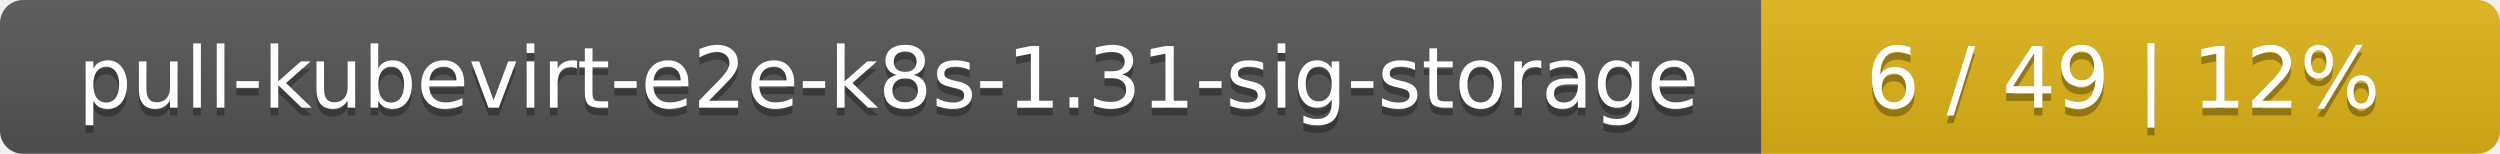
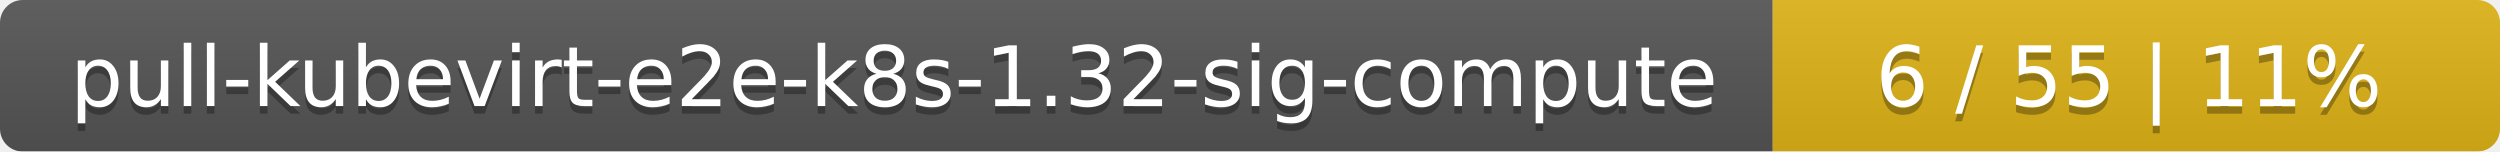
- <svg xmlns="http://www.w3.org/2000/svg" width="325" height="20">
+ <svg xmlns="http://www.w3.org/2000/svg" width="330" height="20">
  <linearGradient id="smooth" x2="0" y2="100%">
    <stop offset="0" stop-color="#bbb" stop-opacity=".1" />
    <stop offset="1" stop-opacity=".1" />
  </linearGradient>
  <mask id="round">
-     <rect width="325" height="20" rx="3" fill="#fff" />
+     <rect width="330" height="20" rx="3" fill="#fff" />
  </mask>
  <g mask="url(#round)">
-     <rect width="229" height="20" fill="#555" />
-     <rect x="229" width="96" height="20" fill="#dfb317" />
-     <rect width="325" height="20" fill="url(#smooth)" />
+     <rect width="234" height="20" fill="#555" />
+     <rect x="234" width="96" height="20" fill="#dfb317" />
+     <rect width="330" height="20" fill="url(#smooth)" />
  </g>
  <g fill="#fff" text-anchor="middle" font-family="DejaVu Sans,Verdana,Geneva,sans-serif" font-size="11">
-     <text x="115.5" y="15" fill="#010101" fill-opacity=".3">pull-kubevirt-e2e-k8s-1.31-sig-storage</text>
-     <text x="115.5" y="14">pull-kubevirt-e2e-k8s-1.31-sig-storage</text>
-     <text x="276" y="15" fill="#010101" fill-opacity=".3">6 / 49    |    12%</text>
-     <text x="276" y="14">6 / 49    |    12%</text>
+     <text x="118" y="15" fill="#010101" fill-opacity=".3">pull-kubevirt-e2e-k8s-1.32-sig-compute</text>
+     <text x="118" y="14">pull-kubevirt-e2e-k8s-1.32-sig-compute</text>
+     <text x="281" y="15" fill="#010101" fill-opacity=".3">6 / 55    |    11%</text>
+     <text x="281" y="14">6 / 55    |    11%</text>
  </g>
</svg>
